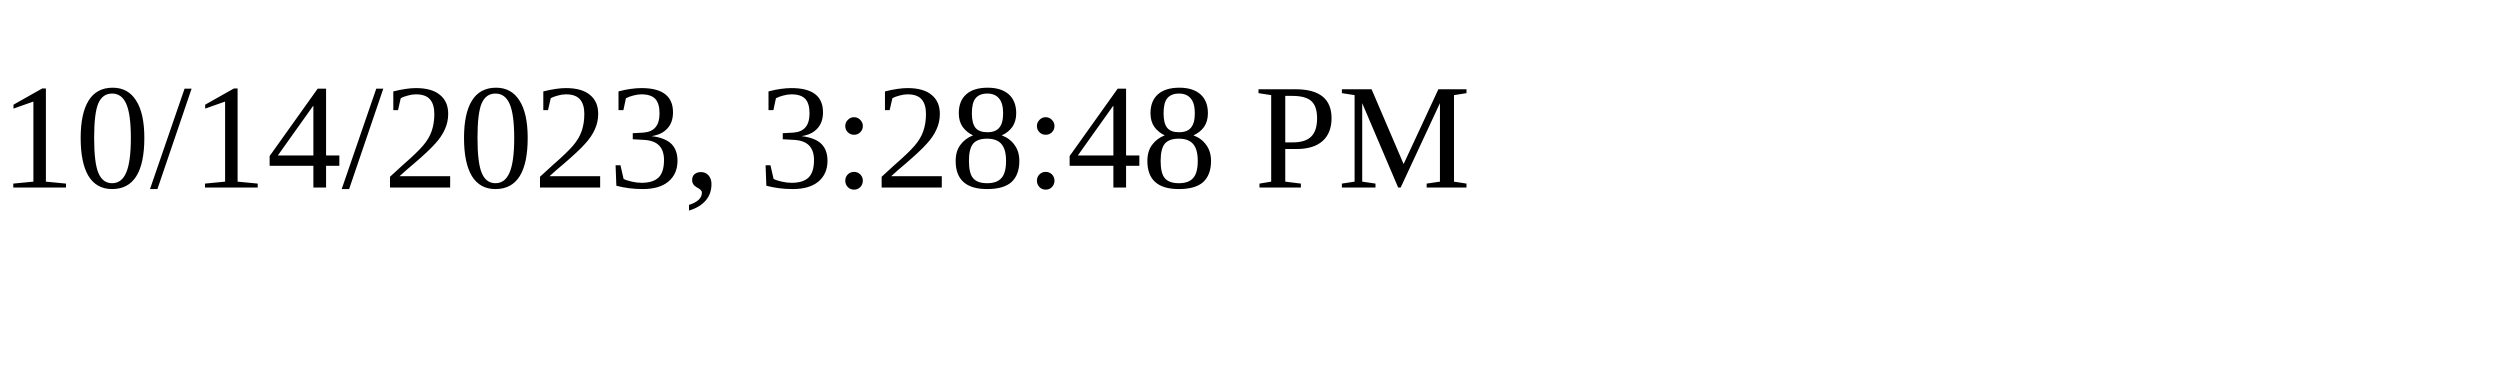
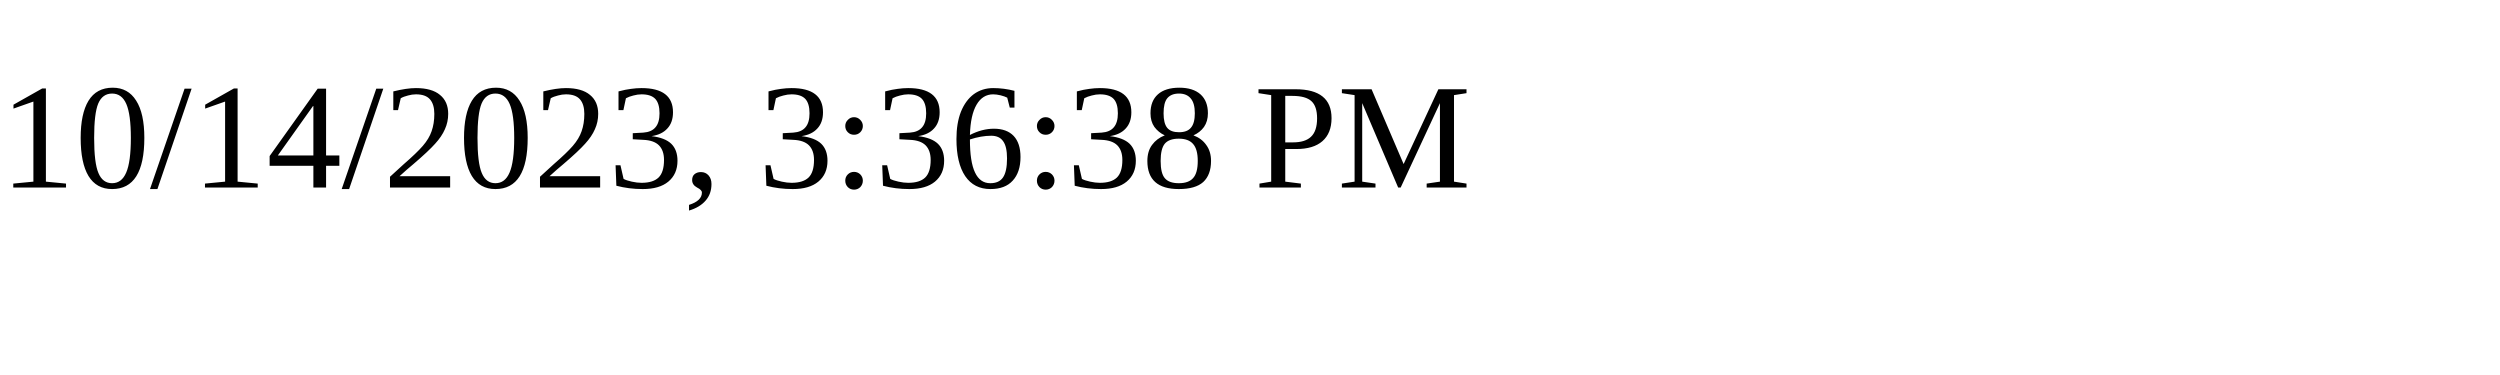
<svg xmlns="http://www.w3.org/2000/svg" height="30" width="200">
-   <text x="0" y="15">10/14/2023, 3:28:48 PM</text>
+   <text x="0" y="15">10/14/2023, 3:36:38 PM</text>
</svg>
